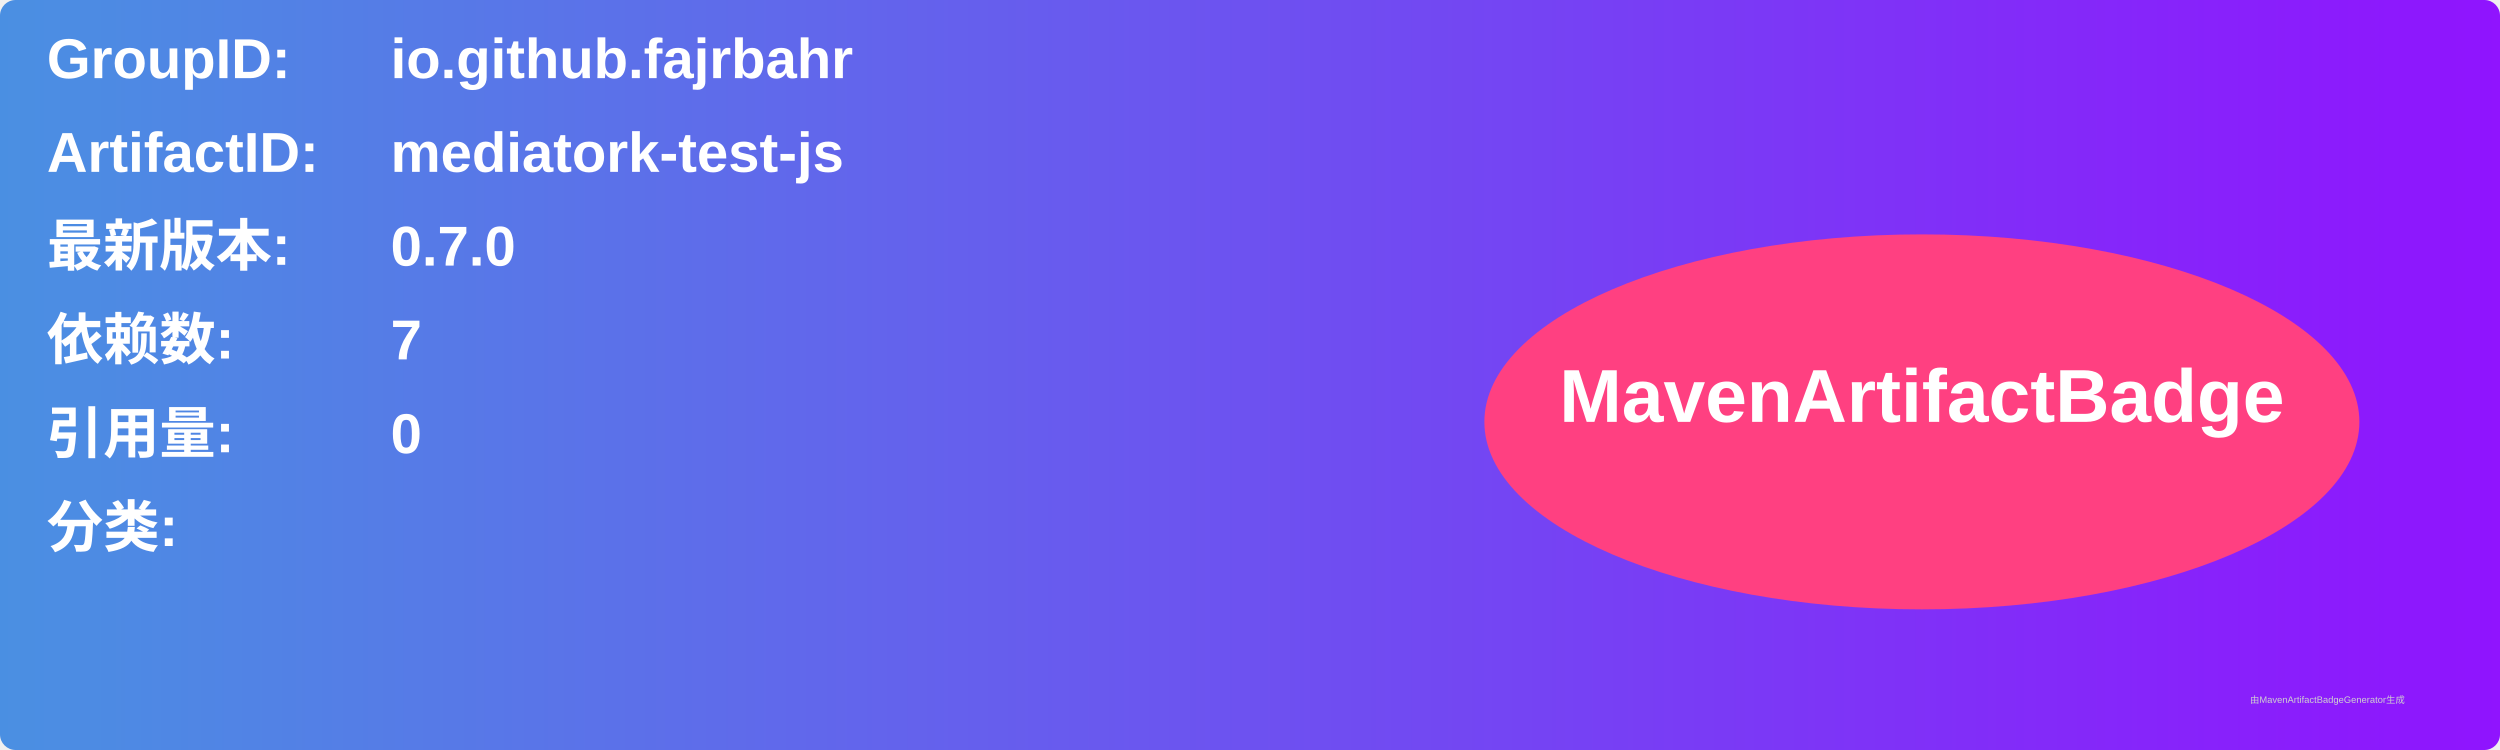
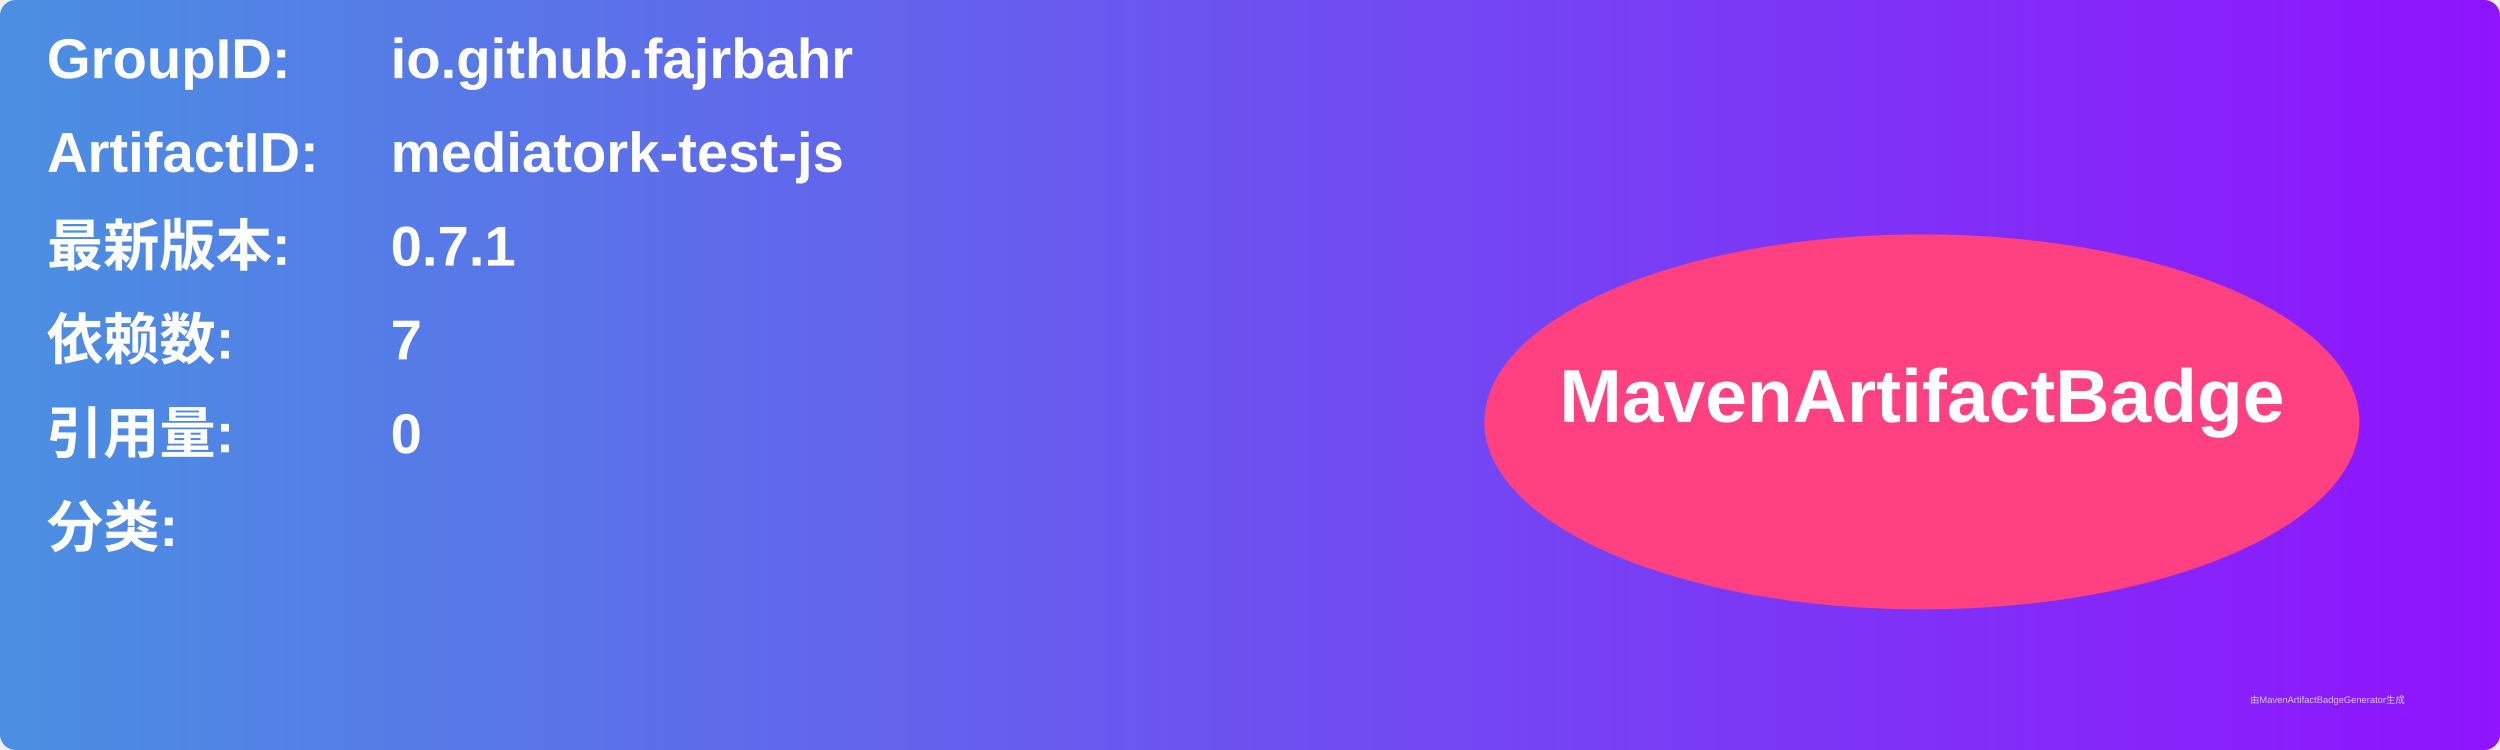
<svg xmlns="http://www.w3.org/2000/svg" width="800" height="240" viewBox="0 0 800 240">
  <linearGradient id="grad" x1="0%" y1="0%" x2="100%" y2="0%">
    <stop offset="0%" stop-color="#4a90e2" />
    <stop offset="100%" stop-color="#9013fe" />
  </linearGradient>
  <rect width="100%" height="100%" rx="5" ry="5" fill="url(#grad)" />
  <g transform="translate(15, 15)">
    <text x="0" y="10" font-family="Arial" font-size="18" fill="white" font-weight="bold" width="260">GroupID:</text>
    <text x="110" y="10" font-family="Arial" font-size="18" fill="white" font-weight="bold" width="460">io.github.fajrbahr</text>
    <text x="0" y="40" font-family="Arial" font-size="18" fill="white" font-weight="bold" width="260">ArtifactID:</text>
    <text x="110" y="40" font-family="Arial" font-size="18" fill="white" font-weight="bold" width="460">mediatork-test-js</text>
    <text x="0" y="70" font-family="Arial" font-size="18" fill="white" font-weight="bold">最新版本:</text>
    <text x="110" y="70" font-family="Arial" font-size="18" fill="white" font-weight="bold">
-       <tspan font-weight="bold">0.7.0</tspan>
+       <tspan font-weight="bold">0.7.1</tspan>
    </text>
    <text x="0" y="100" font-family="Arial" font-size="18" fill="white" font-weight="bold">依赖数: </text>
    <text x="110" y="100" font-family="Arial" font-size="18" fill="white">
      <tspan font-weight="bold">7</tspan>
    </text>
    <text x="0" y="130" font-family="Arial" font-size="18" fill="white" font-weight="bold">引用量: </text>
    <text x="110" y="130" font-family="Arial" font-size="18" fill="white">
      <tspan font-weight="bold">0</tspan>
    </text>
    <text x="0" y="160" font-family="Arial" font-size="18" fill="white" font-weight="bold">分类:</text>
    <text x="10" y="190" font-family="Arial" font-size="10" fill="white">
      <tspan font-weight="bold" />
    </text>
    <ellipse cx="600" cy="120" rx="140" ry="60" fill="#ff4081" />
    <text x="600" y="120" text-anchor="middle" font-family="Arial" font-size="24" fill="white" font-weight="bold">MavenArtifactBadge</text>
  </g>
  <text x="720" y="225" font-family="Arial" font-size="3" fill="#d0d0d0">由MavenArtifactBadgeGenerator生成</text>
</svg>
